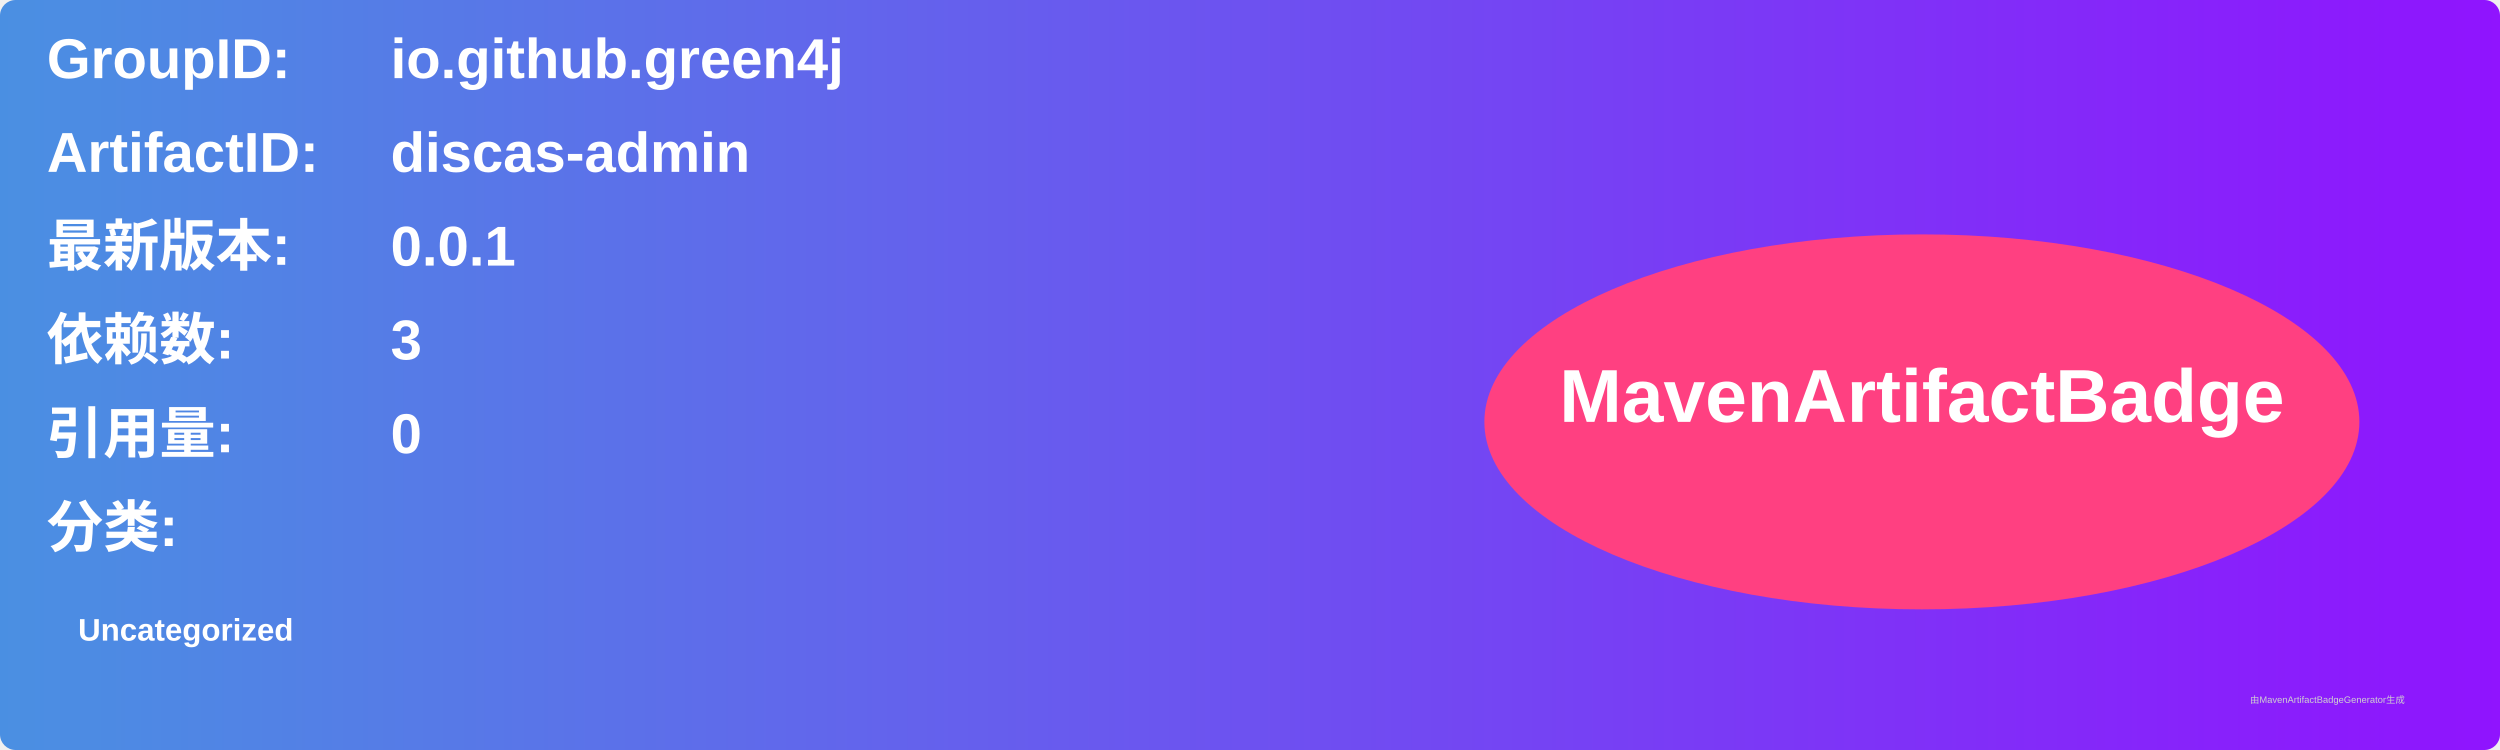
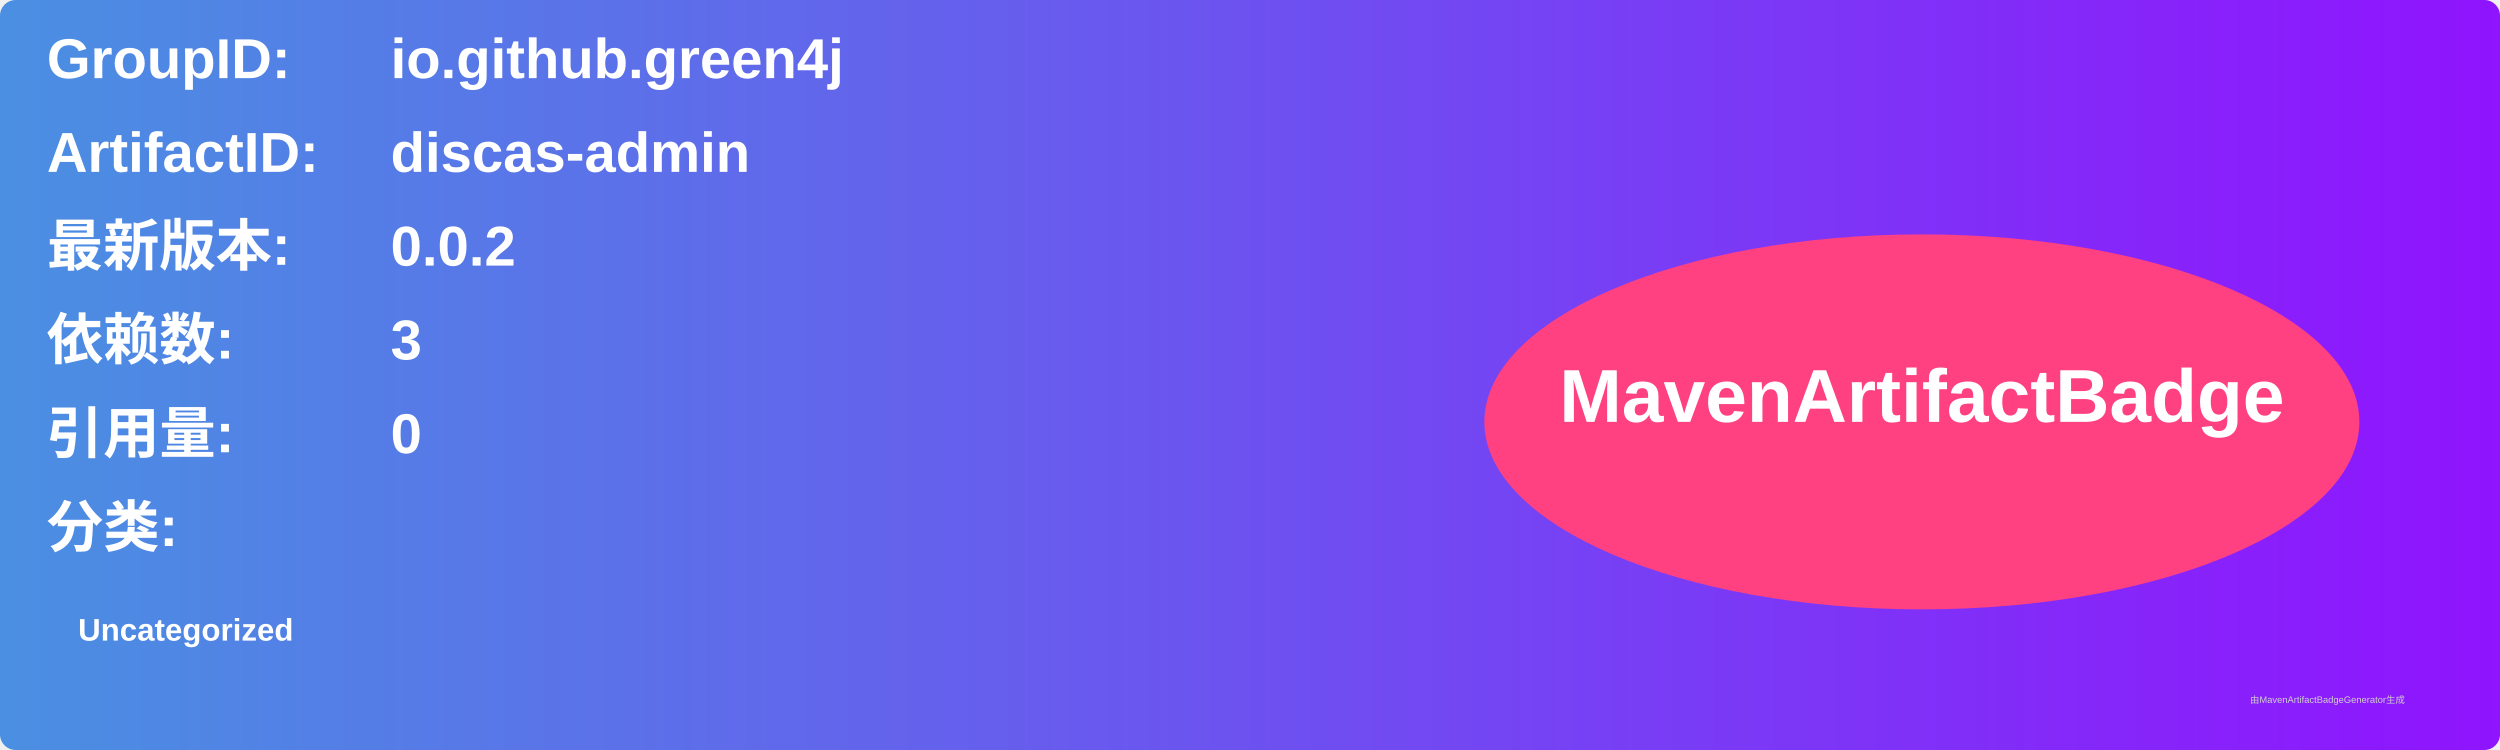
<svg xmlns="http://www.w3.org/2000/svg" width="800" height="240" viewBox="0 0 800 240">
  <linearGradient id="grad" x1="0%" y1="0%" x2="100%" y2="0%">
    <stop offset="0%" stop-color="#4a90e2" />
    <stop offset="100%" stop-color="#9013fe" />
  </linearGradient>
  <rect width="100%" height="100%" rx="5" ry="5" fill="url(#grad)" />
  <g transform="translate(15, 15)">
    <text x="0" y="10" font-family="Arial" font-size="18" fill="white" font-weight="bold" width="260">GroupID:</text>
    <text x="110" y="10" font-family="Arial" font-size="18" fill="white" font-weight="bold" width="460">io.github.green4j</text>
    <text x="0" y="40" font-family="Arial" font-size="18" fill="white" font-weight="bold" width="260">ArtifactID:</text>
    <text x="110" y="40" font-family="Arial" font-size="18" fill="white" font-weight="bold" width="460">discas-admin</text>
    <text x="0" y="70" font-family="Arial" font-size="18" fill="white" font-weight="bold">最新版本:</text>
    <text x="110" y="70" font-family="Arial" font-size="18" fill="white" font-weight="bold">
-       <tspan font-weight="bold">0.0.1</tspan>
+       <tspan font-weight="bold">0.0.2</tspan>
    </text>
    <text x="0" y="100" font-family="Arial" font-size="18" fill="white" font-weight="bold">依赖数: </text>
    <text x="110" y="100" font-family="Arial" font-size="18" fill="white">
      <tspan font-weight="bold">3</tspan>
    </text>
    <text x="0" y="130" font-family="Arial" font-size="18" fill="white" font-weight="bold">引用量: </text>
    <text x="110" y="130" font-family="Arial" font-size="18" fill="white">
      <tspan font-weight="bold">0</tspan>
    </text>
    <text x="0" y="160" font-family="Arial" font-size="18" fill="white" font-weight="bold">分类:</text>
    <text x="10" y="190" font-family="Arial" font-size="10" fill="white">
      <tspan font-weight="bold">Uncategorized</tspan>
    </text>
    <ellipse cx="600" cy="120" rx="140" ry="60" fill="#ff4081" />
    <text x="600" y="120" text-anchor="middle" font-family="Arial" font-size="24" fill="white" font-weight="bold">MavenArtifactBadge</text>
  </g>
  <text x="720" y="225" font-family="Arial" font-size="3" fill="#d0d0d0">由MavenArtifactBadgeGenerator生成</text>
</svg>
